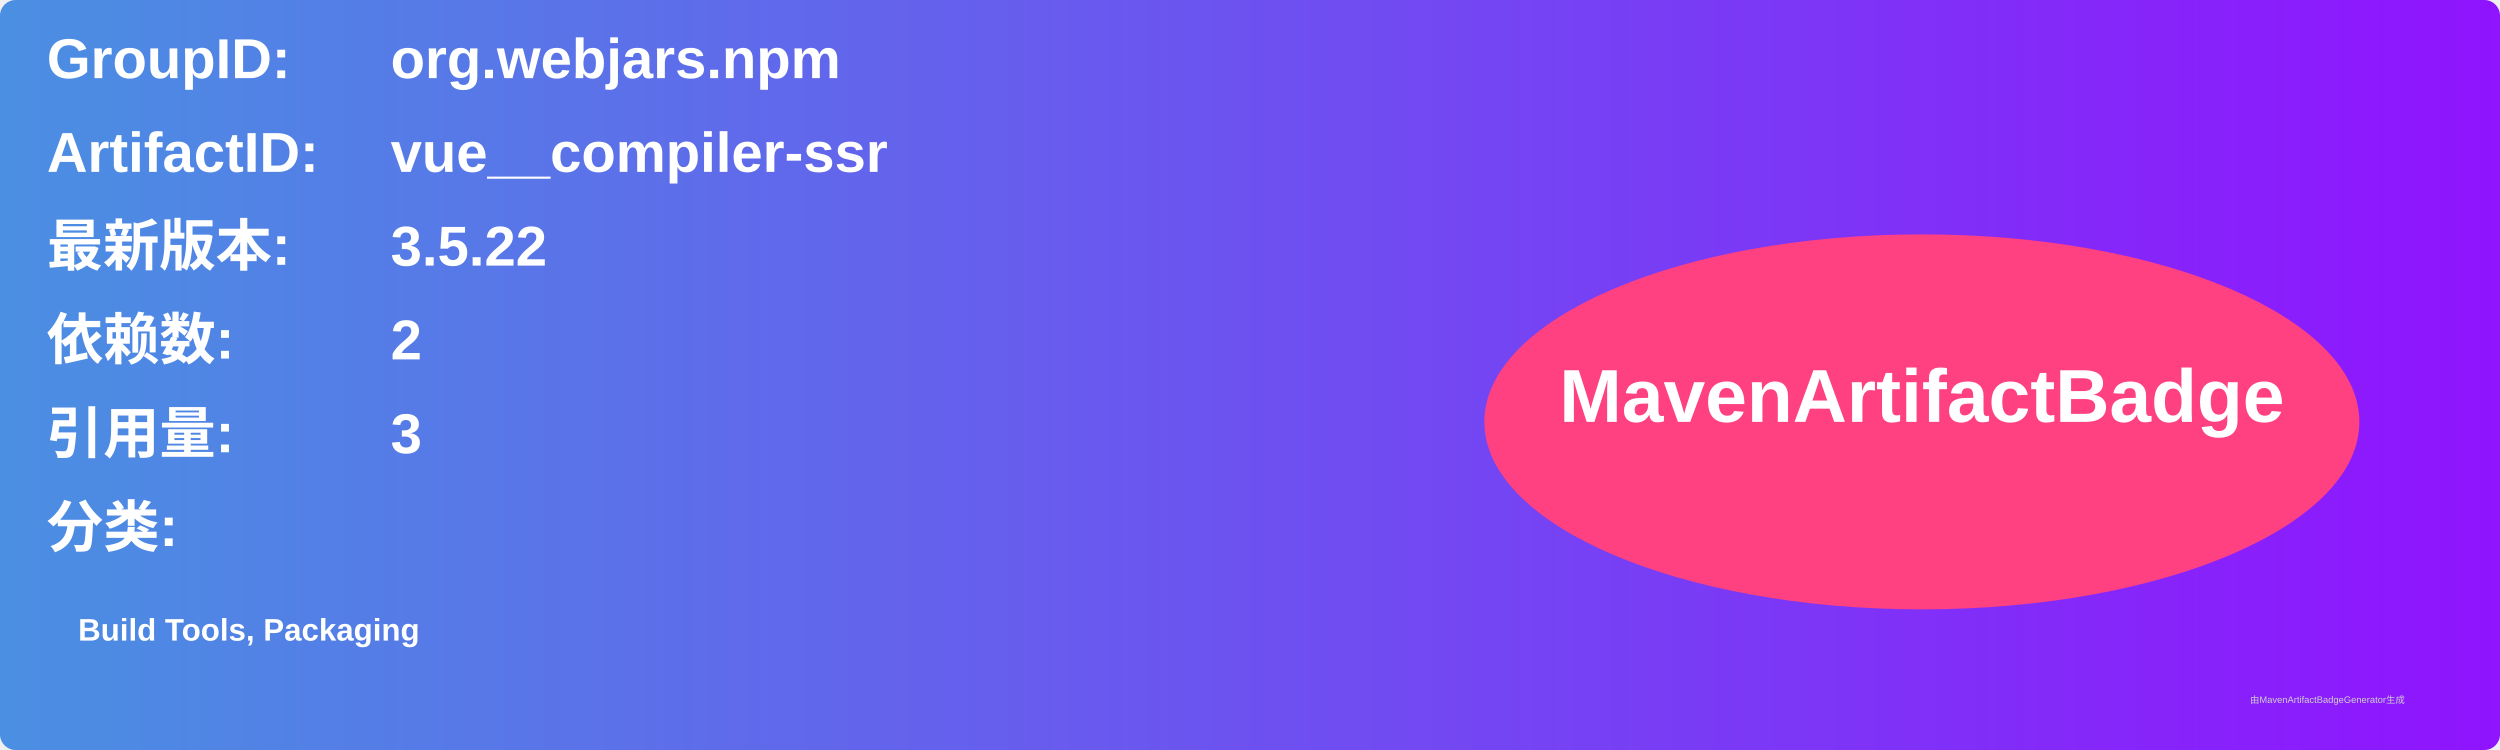
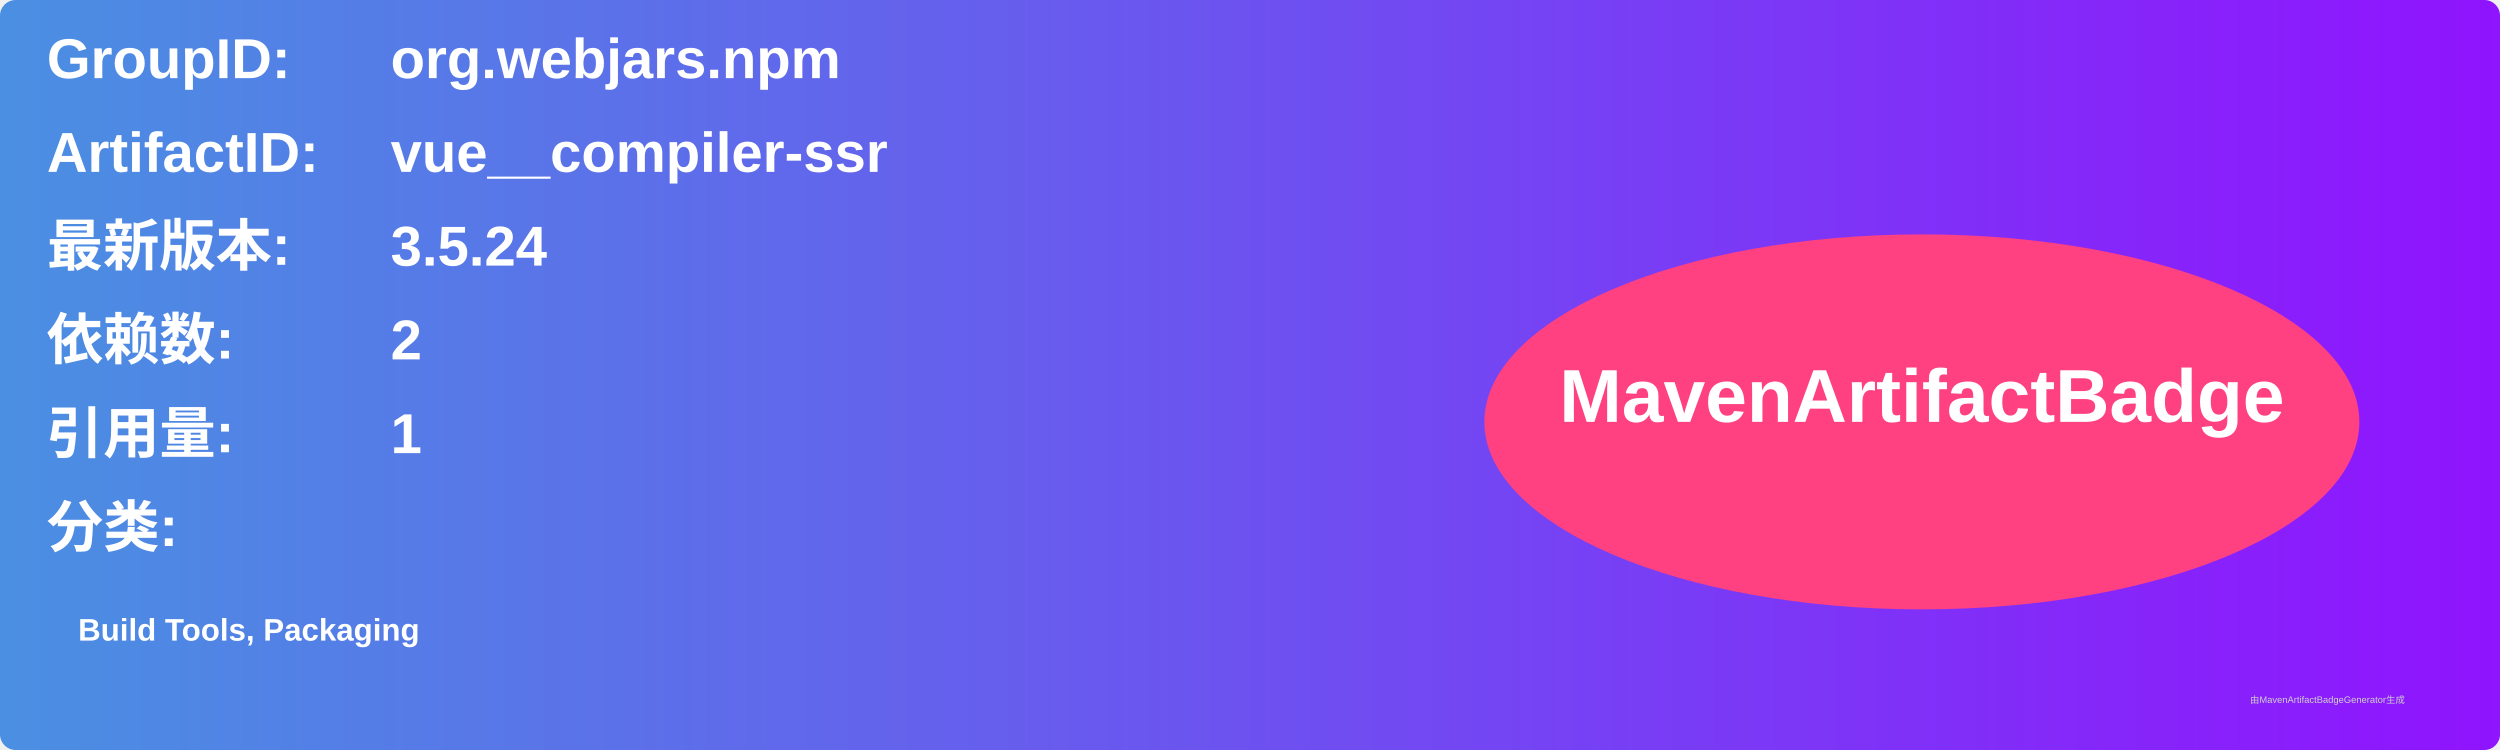
<svg xmlns="http://www.w3.org/2000/svg" width="800" height="240" viewBox="0 0 800 240">
  <linearGradient id="grad" x1="0%" y1="0%" x2="100%" y2="0%">
    <stop offset="0%" stop-color="#4a90e2" />
    <stop offset="100%" stop-color="#9013fe" />
  </linearGradient>
  <rect width="100%" height="100%" rx="5" ry="5" fill="url(#grad)" />
  <g transform="translate(15, 15)">
    <text x="0" y="10" font-family="Arial" font-size="18" fill="white" font-weight="bold" width="260">GroupID:</text>
    <text x="110" y="10" font-family="Arial" font-size="18" fill="white" font-weight="bold" width="460">org.webjars.npm</text>
    <text x="0" y="40" font-family="Arial" font-size="18" fill="white" font-weight="bold" width="260">ArtifactID:</text>
    <text x="110" y="40" font-family="Arial" font-size="18" fill="white" font-weight="bold" width="460">vue__compiler-ssr</text>
    <text x="0" y="70" font-family="Arial" font-size="18" fill="white" font-weight="bold">最新版本:</text>
    <text x="110" y="70" font-family="Arial" font-size="18" fill="white" font-weight="bold">
-       <tspan font-weight="bold">3.5.22</tspan>
+       <tspan font-weight="bold">3.5.24</tspan>
    </text>
    <text x="0" y="100" font-family="Arial" font-size="18" fill="white" font-weight="bold">依赖数: </text>
    <text x="110" y="100" font-family="Arial" font-size="18" fill="white">
      <tspan font-weight="bold">2</tspan>
    </text>
    <text x="0" y="130" font-family="Arial" font-size="18" fill="white" font-weight="bold">引用量: </text>
    <text x="110" y="130" font-family="Arial" font-size="18" fill="white">
-       <tspan font-weight="bold">3</tspan>
+       <tspan font-weight="bold">1</tspan>
    </text>
    <text x="0" y="160" font-family="Arial" font-size="18" fill="white" font-weight="bold">分类:</text>
    <text x="10" y="190" font-family="Arial" font-size="10" fill="white">
      <tspan font-weight="bold">Build Tools, Packaging</tspan>
    </text>
    <ellipse cx="600" cy="120" rx="140" ry="60" fill="#ff4081" />
    <text x="600" y="120" text-anchor="middle" font-family="Arial" font-size="24" fill="white" font-weight="bold">MavenArtifactBadge</text>
  </g>
  <text x="720" y="225" font-family="Arial" font-size="3" fill="#d0d0d0">由MavenArtifactBadgeGenerator生成</text>
</svg>
